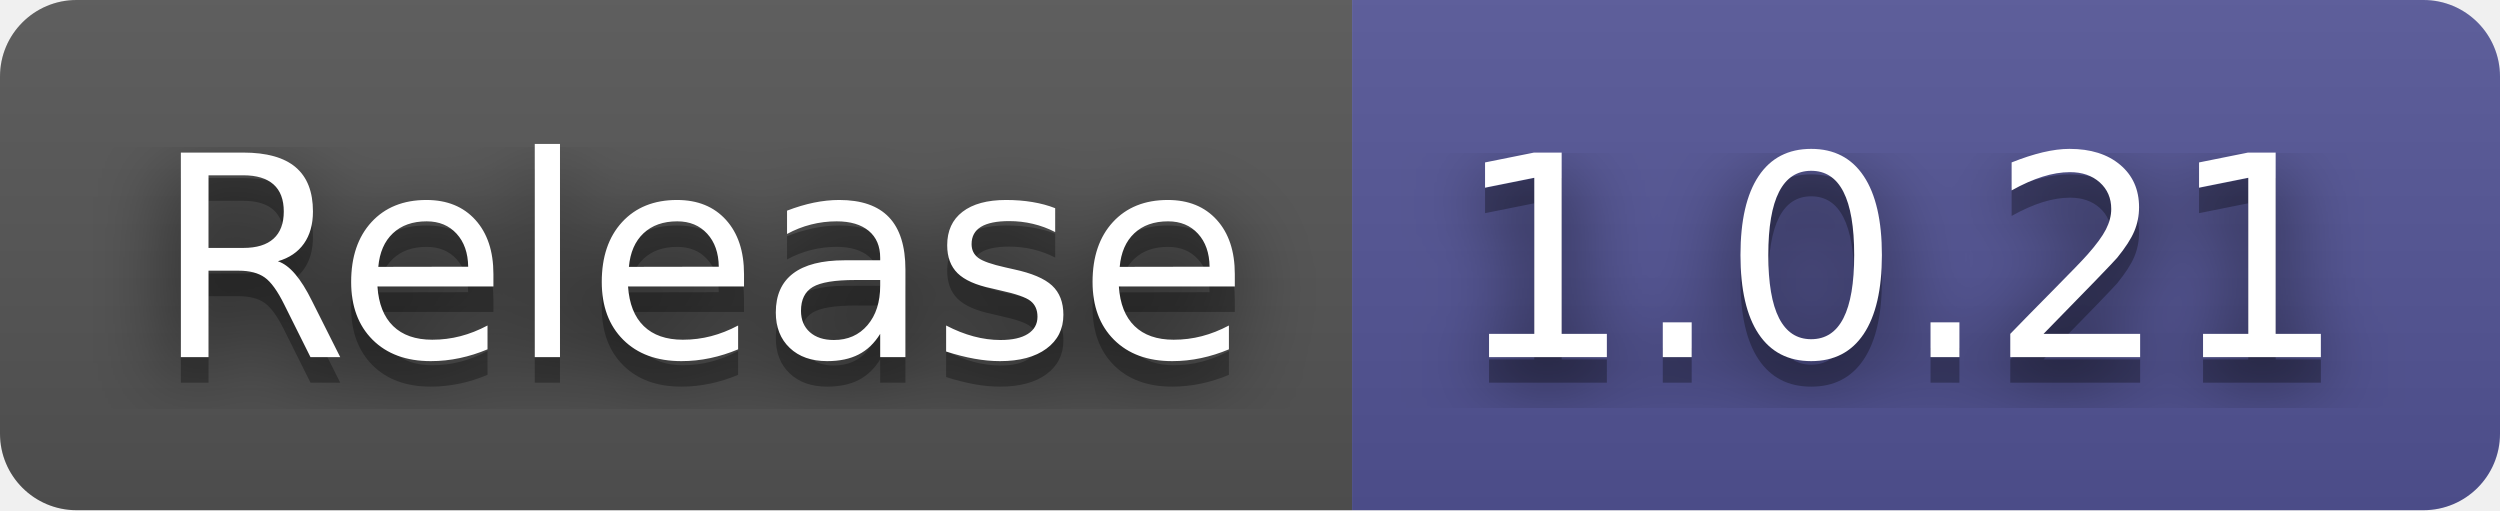
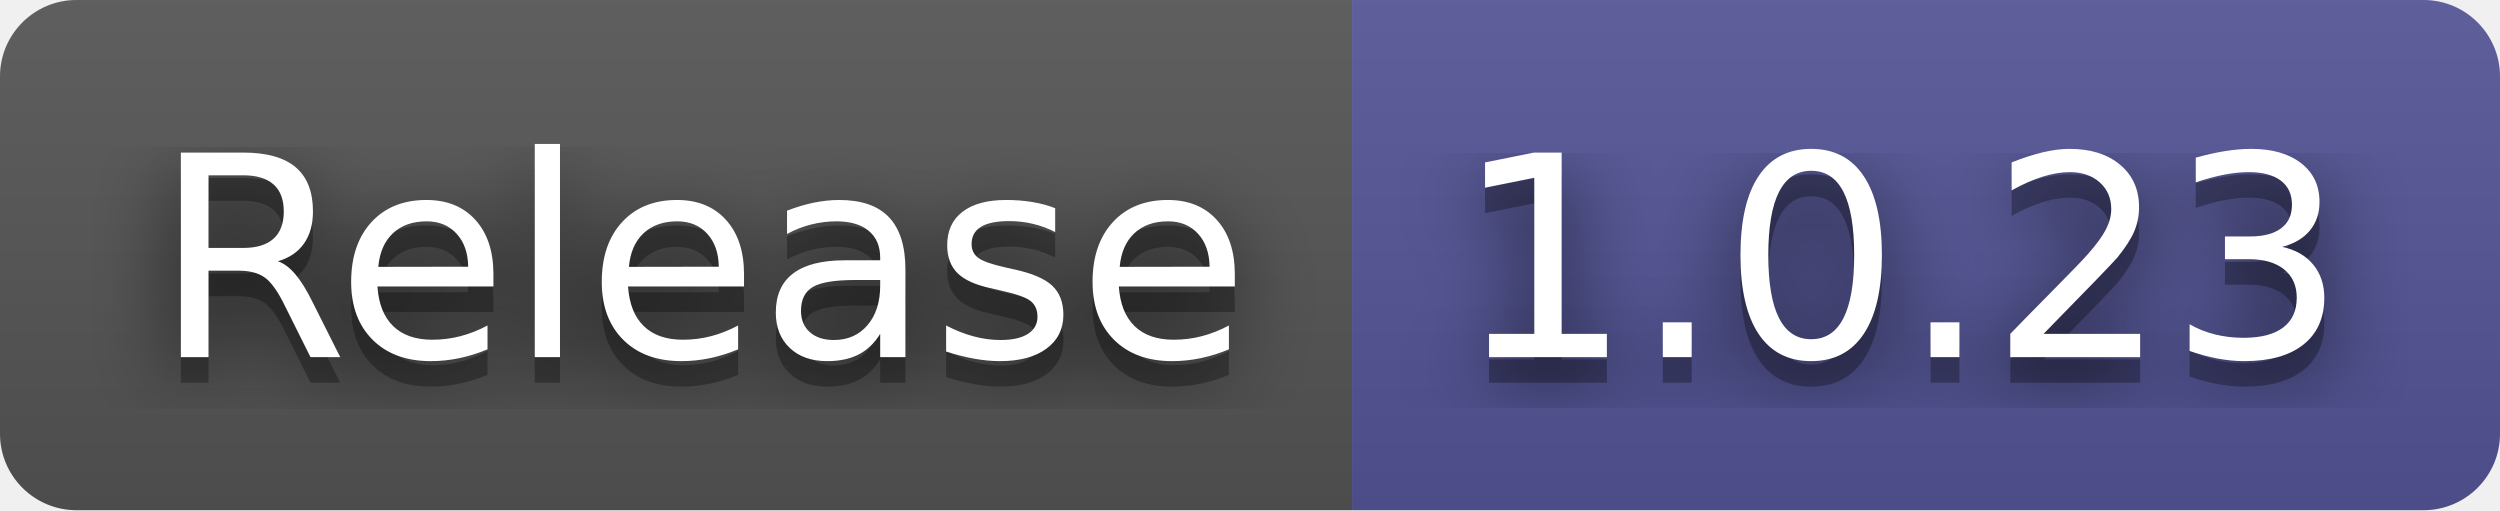
- <svg xmlns="http://www.w3.org/2000/svg" width="98" height="20" role="img" aria-label="Release: 1.0.21">
+ <svg xmlns="http://www.w3.org/2000/svg" width="98" height="20" role="img" aria-label="Release: 1.0.23">
  <filter id="blur">
    <feGaussianBlur stdDeviation="16" />
  </filter>
  <linearGradient id="s" x2="0" y2="100%">
    <stop offset="0" stop-color="#bbb" stop-opacity=".1" />
    <stop offset="1" stop-opacity=".1" />
  </linearGradient>
  <clipPath id="r">
    <rect width="98" height="20" rx="3" />
  </clipPath>
  <g clip-path="url(#r)">
    <rect width="53" height="20" fill="#555" />
    <rect x="53" width="45" height="20" fill="#535597" />
    <rect width="98" height="20" fill="url(#s)" />
  </g>
  <g fill="#fff" text-anchor="middle" font-family="Verdana,Geneva,DejaVu Sans,sans-serif" text-rendering="geometricPrecision" font-size="110">
    <g transform="scale(.1)">
      <g aria-hidden="true" fill="#010101">
        <text x="275" y="150" fill-opacity=".8" filter="url(#blur)" textLength="430">Release</text>
        <text x="275" y="150" fill-opacity=".3" textLength="430">Release</text>
      </g>
      <text x="275" y="140" textLength="430">Release</text>
    </g>
    <g transform="scale(.1)">
      <g aria-hidden="true" fill="#010101">
-         <text x="745" y="150" fill-opacity=".8" filter="url(#blur)" textLength="350">1.0.21</text>
-         <text x="745" y="150" fill-opacity=".3" textLength="350">1.0.21</text>
+         <text x="745" y="150" fill-opacity=".8" filter="url(#blur)" textLength="350">1.0.23</text>
+         <text x="745" y="150" fill-opacity=".3" textLength="350">1.0.23</text>
      </g>
-       <text x="745" y="140" textLength="350">1.0.21</text>
+       <text x="745" y="140" textLength="350">1.0.23</text>
    </g>
  </g>
</svg>
